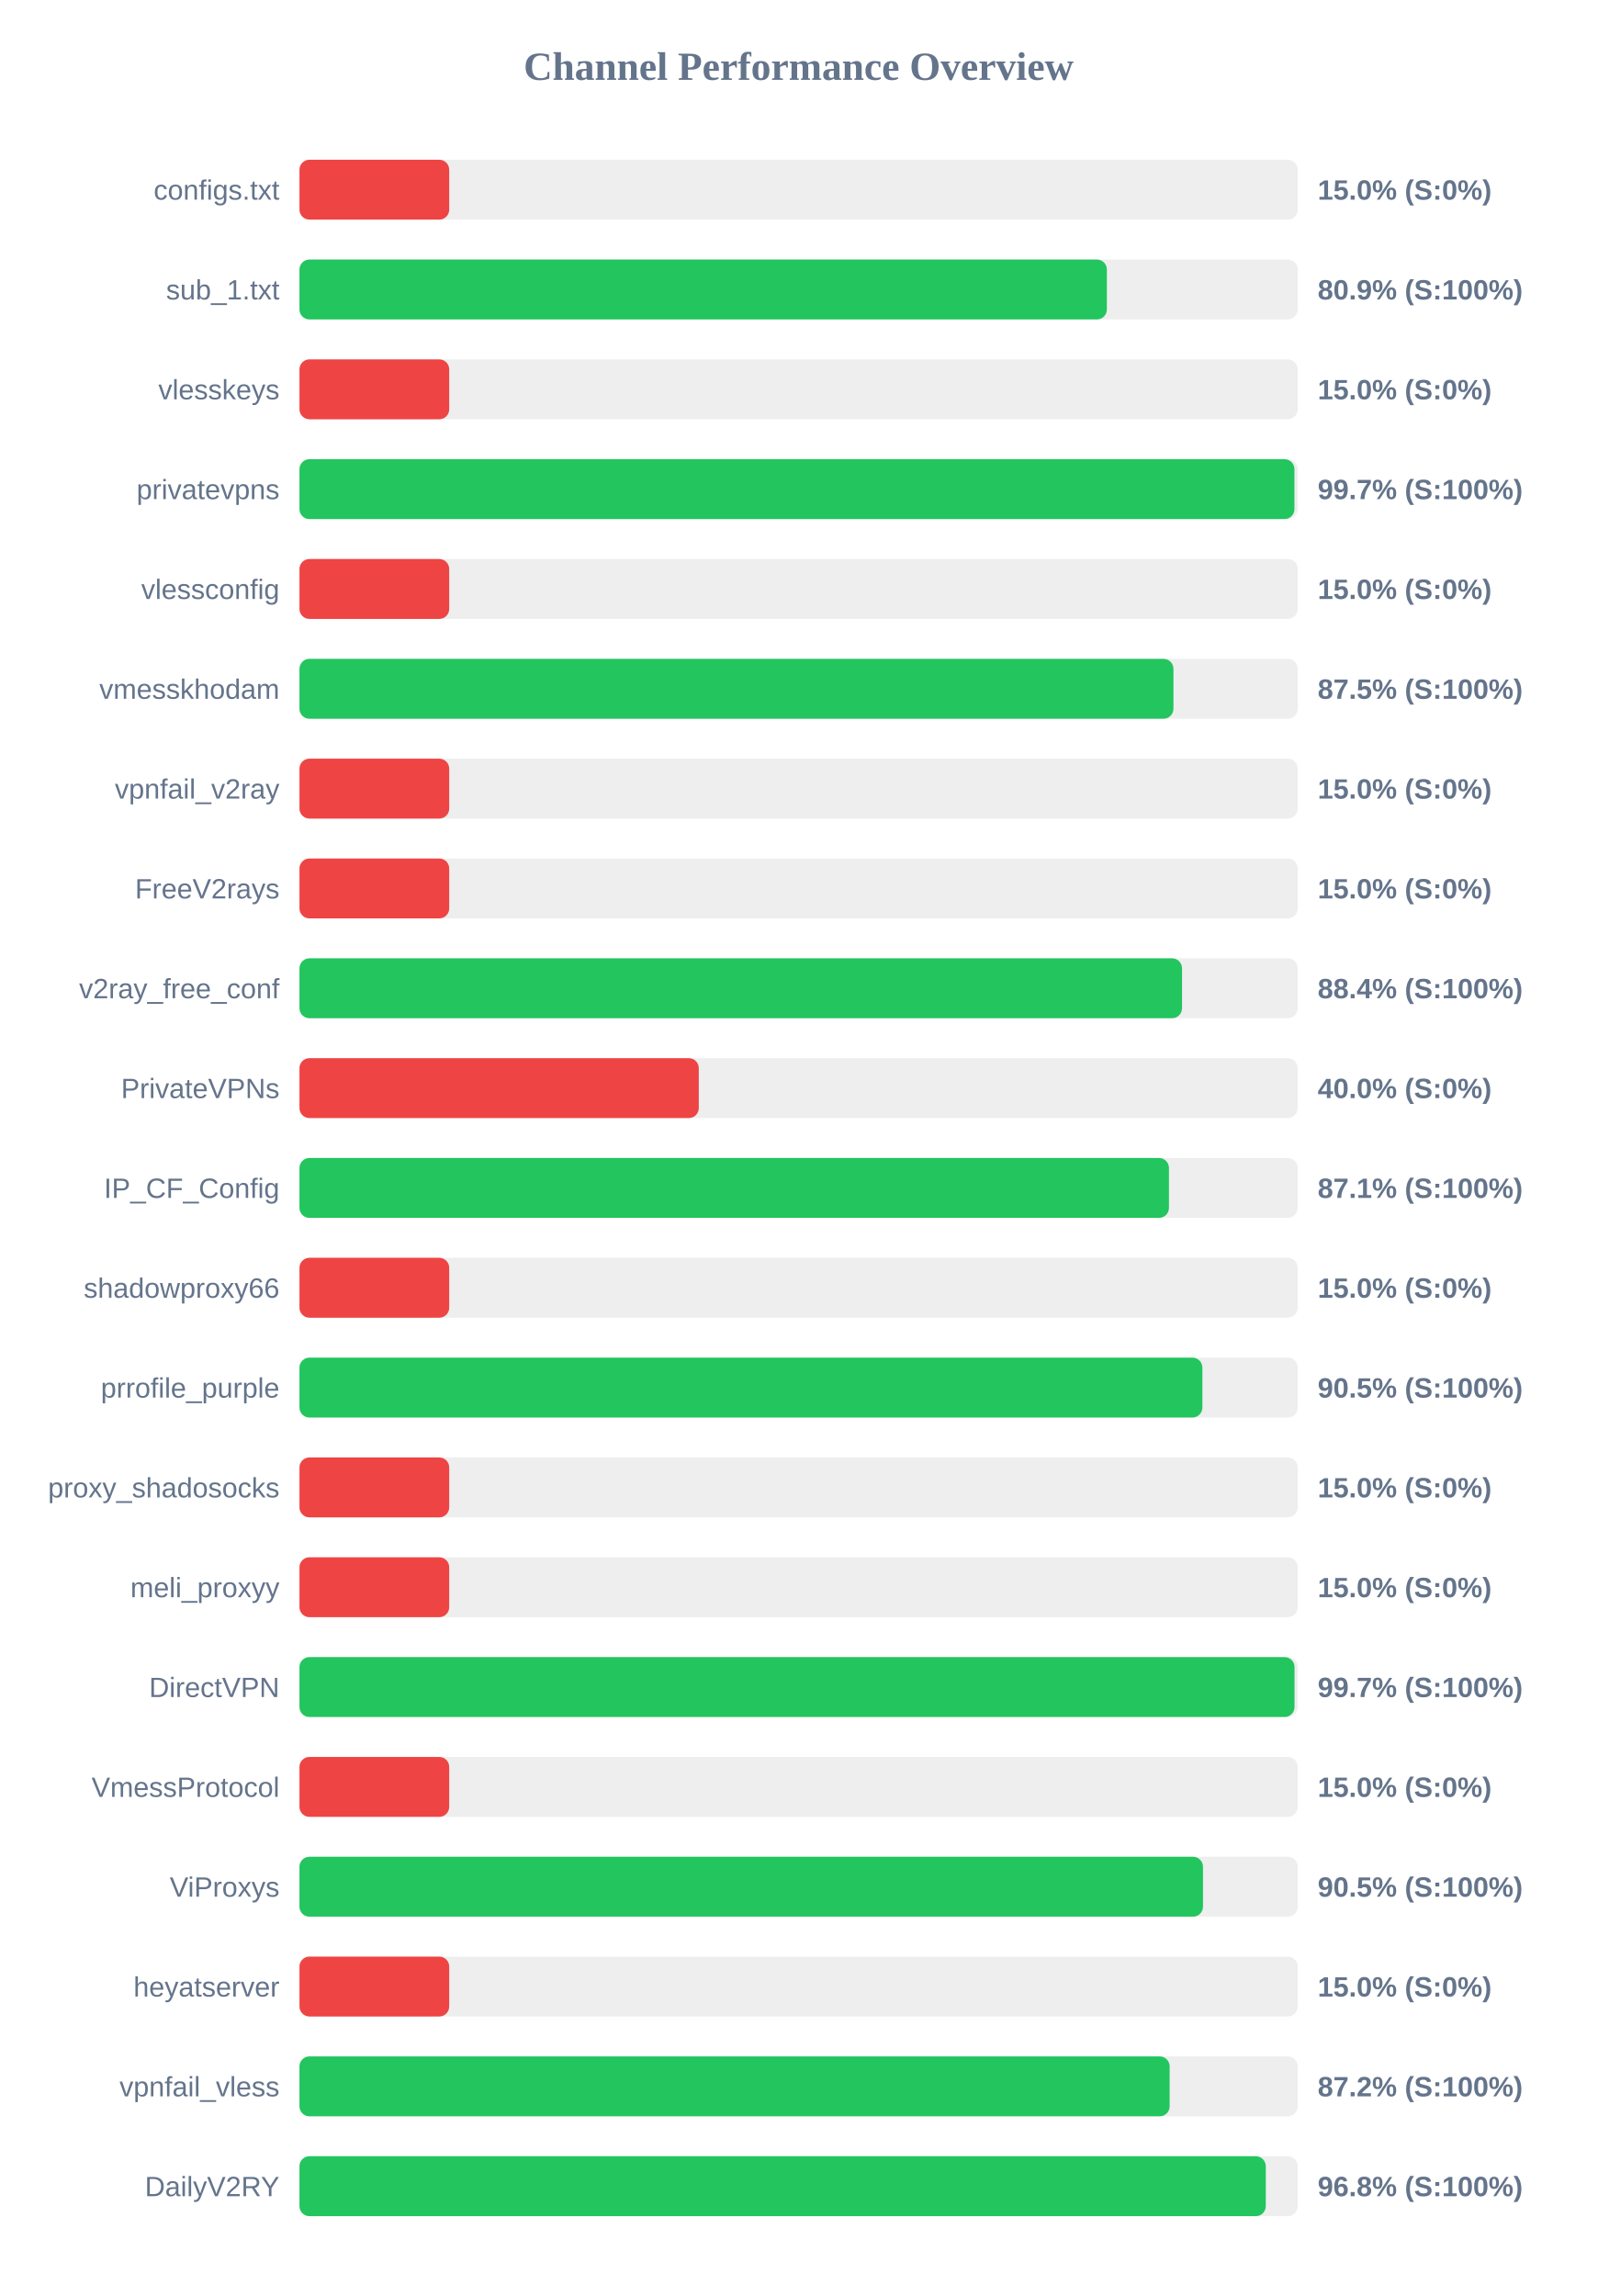
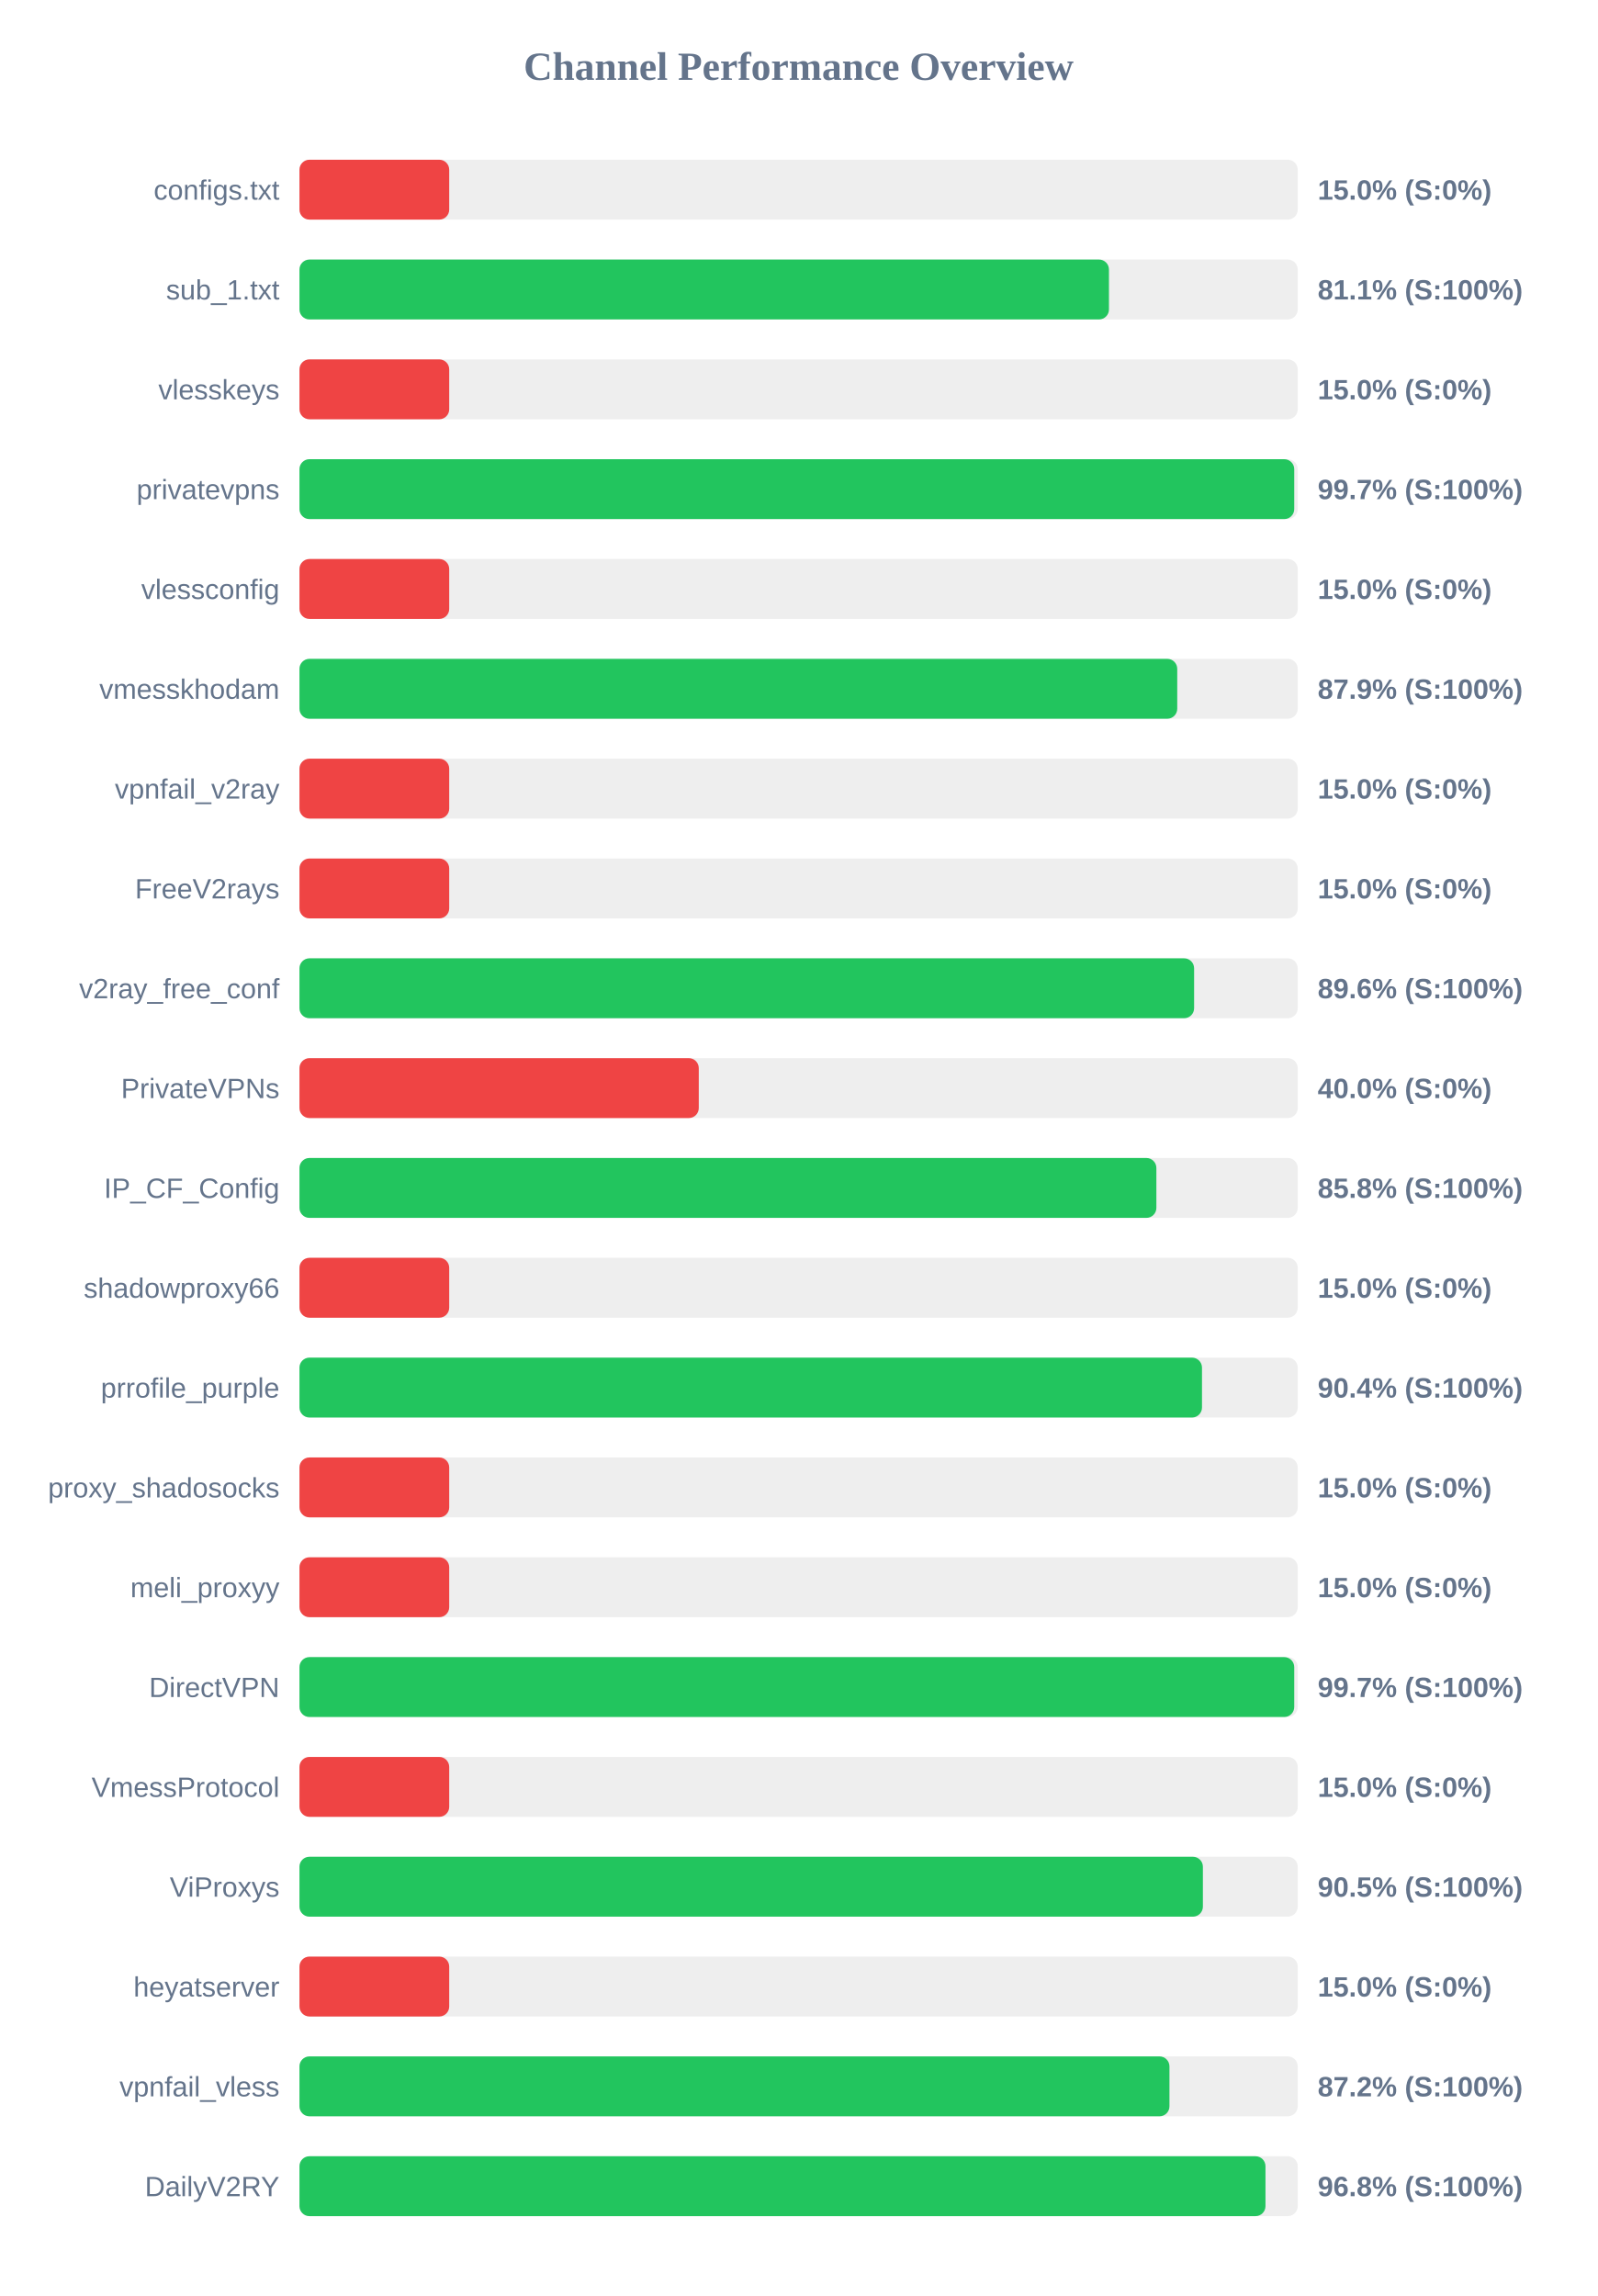
<svg xmlns="http://www.w3.org/2000/svg" width="800" height="1150" version="1.1">
  <style>
        .row { font: 14px Arial; fill: #64748b; }
        .score { font: bold 14px Arial; fill: #64748b; }
    </style>
  <text x="400" y="40" text-anchor="middle" font-size="20px" font-weight="bold" fill="#64748b">Channel Performance Overview</text>
  <rect x="150" y="80" width="500" height="30" fill="#eee" rx="5" />
  <rect x="150" y="80" width="75.0" height="30" fill="#ef4444" rx="5" />
  <text x="140" y="100" text-anchor="end" class="row">configs.txt</text>
  <text x="660" y="100" text-anchor="start" class="score">15.0% (S:0%)</text>
  <rect x="150" y="130" width="500" height="30" fill="#eee" rx="5" />
-   <rect x="150" y="130" width="404.4" height="30" fill="#22c55e" rx="5" />
+   <rect x="150" y="130" width="405.45" height="30" fill="#22c55e" rx="5" />
  <text x="140" y="150" text-anchor="end" class="row">sub_1.txt</text>
-   <text x="660" y="150" text-anchor="start" class="score">80.9% (S:100%)</text>
+   <text x="660" y="150" text-anchor="start" class="score">81.1% (S:100%)</text>
  <rect x="150" y="180" width="500" height="30" fill="#eee" rx="5" />
  <rect x="150" y="180" width="75.0" height="30" fill="#ef4444" rx="5" />
  <text x="140" y="200" text-anchor="end" class="row">vlesskeys</text>
  <text x="660" y="200" text-anchor="start" class="score">15.0% (S:0%)</text>
  <rect x="150" y="230" width="500" height="30" fill="#eee" rx="5" />
-   <rect x="150" y="230" width="498.35" height="30" fill="#22c55e" rx="5" />
+   <rect x="150" y="230" width="498.25" height="30" fill="#22c55e" rx="5" />
  <text x="140" y="250" text-anchor="end" class="row">privatevpns</text>
  <text x="660" y="250" text-anchor="start" class="score">99.7% (S:100%)</text>
  <rect x="150" y="280" width="500" height="30" fill="#eee" rx="5" />
  <rect x="150" y="280" width="75.0" height="30" fill="#ef4444" rx="5" />
  <text x="140" y="300" text-anchor="end" class="row">vlessconfig</text>
  <text x="660" y="300" text-anchor="start" class="score">15.0% (S:0%)</text>
  <rect x="150" y="330" width="500" height="30" fill="#eee" rx="5" />
-   <rect x="150" y="330" width="437.75" height="30" fill="#22c55e" rx="5" />
+   <rect x="150" y="330" width="439.65" height="30" fill="#22c55e" rx="5" />
  <text x="140" y="350" text-anchor="end" class="row">vmesskhodam</text>
-   <text x="660" y="350" text-anchor="start" class="score">87.5% (S:100%)</text>
+   <text x="660" y="350" text-anchor="start" class="score">87.9% (S:100%)</text>
  <rect x="150" y="380" width="500" height="30" fill="#eee" rx="5" />
  <rect x="150" y="380" width="75.0" height="30" fill="#ef4444" rx="5" />
  <text x="140" y="400" text-anchor="end" class="row">vpnfail_v2ray</text>
  <text x="660" y="400" text-anchor="start" class="score">15.0% (S:0%)</text>
  <rect x="150" y="430" width="500" height="30" fill="#eee" rx="5" />
  <rect x="150" y="430" width="75.0" height="30" fill="#ef4444" rx="5" />
  <text x="140" y="450" text-anchor="end" class="row">FreeV2rays</text>
  <text x="660" y="450" text-anchor="start" class="score">15.0% (S:0%)</text>
  <rect x="150" y="480" width="500" height="30" fill="#eee" rx="5" />
-   <rect x="150" y="480" width="442.05" height="30" fill="#22c55e" rx="5" />
+   <rect x="150" y="480" width="448.1" height="30" fill="#22c55e" rx="5" />
  <text x="140" y="500" text-anchor="end" class="row">v2ray_free_conf</text>
-   <text x="660" y="500" text-anchor="start" class="score">88.4% (S:100%)</text>
+   <text x="660" y="500" text-anchor="start" class="score">89.6% (S:100%)</text>
  <rect x="150" y="530" width="500" height="30" fill="#eee" rx="5" />
  <rect x="150" y="530" width="200.0" height="30" fill="#ef4444" rx="5" />
  <text x="140" y="550" text-anchor="end" class="row">PrivateVPNs</text>
  <text x="660" y="550" text-anchor="start" class="score">40.0% (S:0%)</text>
  <rect x="150" y="580" width="500" height="30" fill="#eee" rx="5" />
-   <rect x="150" y="580" width="435.5" height="30" fill="#22c55e" rx="5" />
+   <rect x="150" y="580" width="429.2" height="30" fill="#22c55e" rx="5" />
  <text x="140" y="600" text-anchor="end" class="row">IP_CF_Config</text>
-   <text x="660" y="600" text-anchor="start" class="score">87.1% (S:100%)</text>
+   <text x="660" y="600" text-anchor="start" class="score">85.8% (S:100%)</text>
  <rect x="150" y="630" width="500" height="30" fill="#eee" rx="5" />
  <rect x="150" y="630" width="75.0" height="30" fill="#ef4444" rx="5" />
  <text x="140" y="650" text-anchor="end" class="row">shadowproxy66</text>
  <text x="660" y="650" text-anchor="start" class="score">15.0% (S:0%)</text>
  <rect x="150" y="680" width="500" height="30" fill="#eee" rx="5" />
-   <rect x="150" y="680" width="452.25" height="30" fill="#22c55e" rx="5" />
+   <rect x="150" y="680" width="452.05" height="30" fill="#22c55e" rx="5" />
  <text x="140" y="700" text-anchor="end" class="row">prrofile_purple</text>
-   <text x="660" y="700" text-anchor="start" class="score">90.5% (S:100%)</text>
+   <text x="660" y="700" text-anchor="start" class="score">90.4% (S:100%)</text>
  <rect x="150" y="730" width="500" height="30" fill="#eee" rx="5" />
  <rect x="150" y="730" width="75.0" height="30" fill="#ef4444" rx="5" />
  <text x="140" y="750" text-anchor="end" class="row">proxy_shadosocks</text>
  <text x="660" y="750" text-anchor="start" class="score">15.0% (S:0%)</text>
  <rect x="150" y="780" width="500" height="30" fill="#eee" rx="5" />
  <rect x="150" y="780" width="75.0" height="30" fill="#ef4444" rx="5" />
  <text x="140" y="800" text-anchor="end" class="row">meli_proxyy</text>
  <text x="660" y="800" text-anchor="start" class="score">15.0% (S:0%)</text>
  <rect x="150" y="830" width="500" height="30" fill="#eee" rx="5" />
-   <rect x="150" y="830" width="498.4" height="30" fill="#22c55e" rx="5" />
+   <rect x="150" y="830" width="498.25" height="30" fill="#22c55e" rx="5" />
  <text x="140" y="850" text-anchor="end" class="row">DirectVPN</text>
  <text x="660" y="850" text-anchor="start" class="score">99.7% (S:100%)</text>
  <rect x="150" y="880" width="500" height="30" fill="#eee" rx="5" />
  <rect x="150" y="880" width="75.0" height="30" fill="#ef4444" rx="5" />
  <text x="140" y="900" text-anchor="end" class="row">VmessProtocol</text>
  <text x="660" y="900" text-anchor="start" class="score">15.0% (S:0%)</text>
  <rect x="150" y="930" width="500" height="30" fill="#eee" rx="5" />
-   <rect x="150" y="930" width="452.55" height="30" fill="#22c55e" rx="5" />
+   <rect x="150" y="930" width="452.5" height="30" fill="#22c55e" rx="5" />
  <text x="140" y="950" text-anchor="end" class="row">ViProxys</text>
  <text x="660" y="950" text-anchor="start" class="score">90.5% (S:100%)</text>
  <rect x="150" y="980" width="500" height="30" fill="#eee" rx="5" />
  <rect x="150" y="980" width="75.0" height="30" fill="#ef4444" rx="5" />
  <text x="140" y="1000" text-anchor="end" class="row">heyatserver</text>
  <text x="660" y="1000" text-anchor="start" class="score">15.0% (S:0%)</text>
  <rect x="150" y="1030" width="500" height="30" fill="#eee" rx="5" />
-   <rect x="150" y="1030" width="435.85" height="30" fill="#22c55e" rx="5" />
+   <rect x="150" y="1030" width="435.75" height="30" fill="#22c55e" rx="5" />
  <text x="140" y="1050" text-anchor="end" class="row">vpnfail_vless</text>
  <text x="660" y="1050" text-anchor="start" class="score">87.2% (S:100%)</text>
  <rect x="150" y="1080" width="500" height="30" fill="#eee" rx="5" />
-   <rect x="150" y="1080" width="484.0" height="30" fill="#22c55e" rx="5" />
+   <rect x="150" y="1080" width="483.85" height="30" fill="#22c55e" rx="5" />
  <text x="140" y="1100" text-anchor="end" class="row">DailyV2RY</text>
  <text x="660" y="1100" text-anchor="start" class="score">96.8% (S:100%)</text>
</svg>
